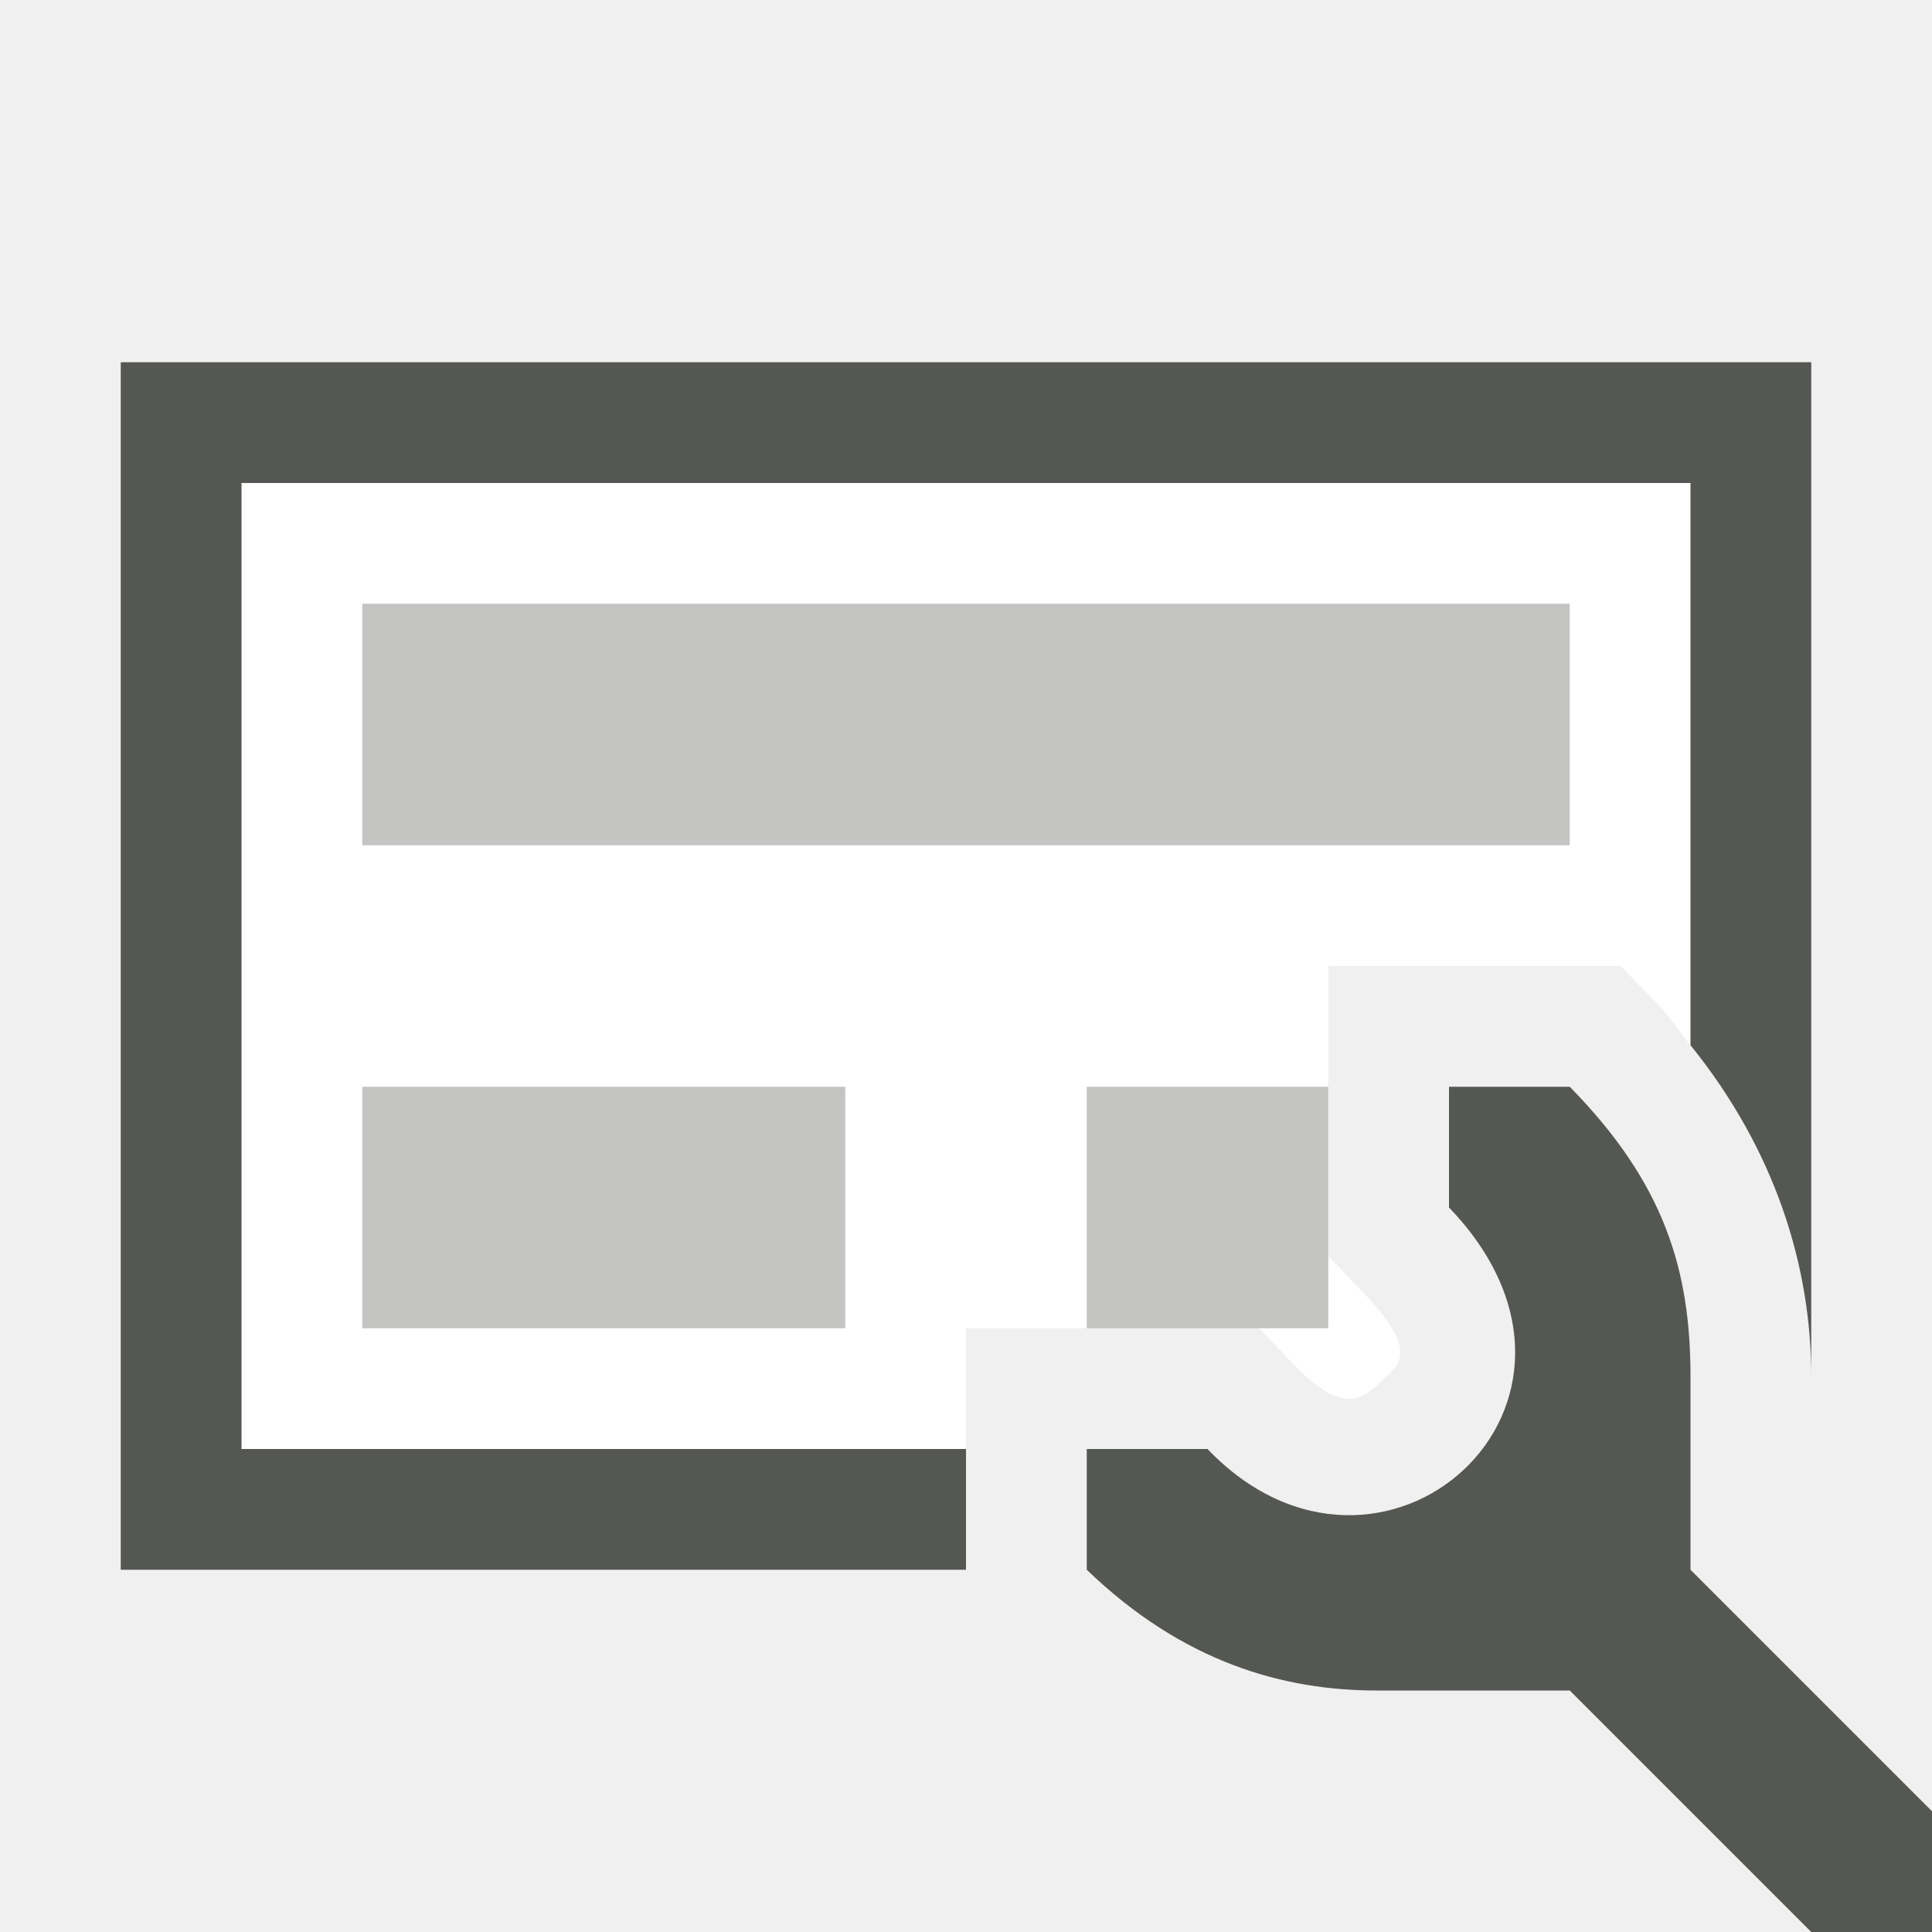
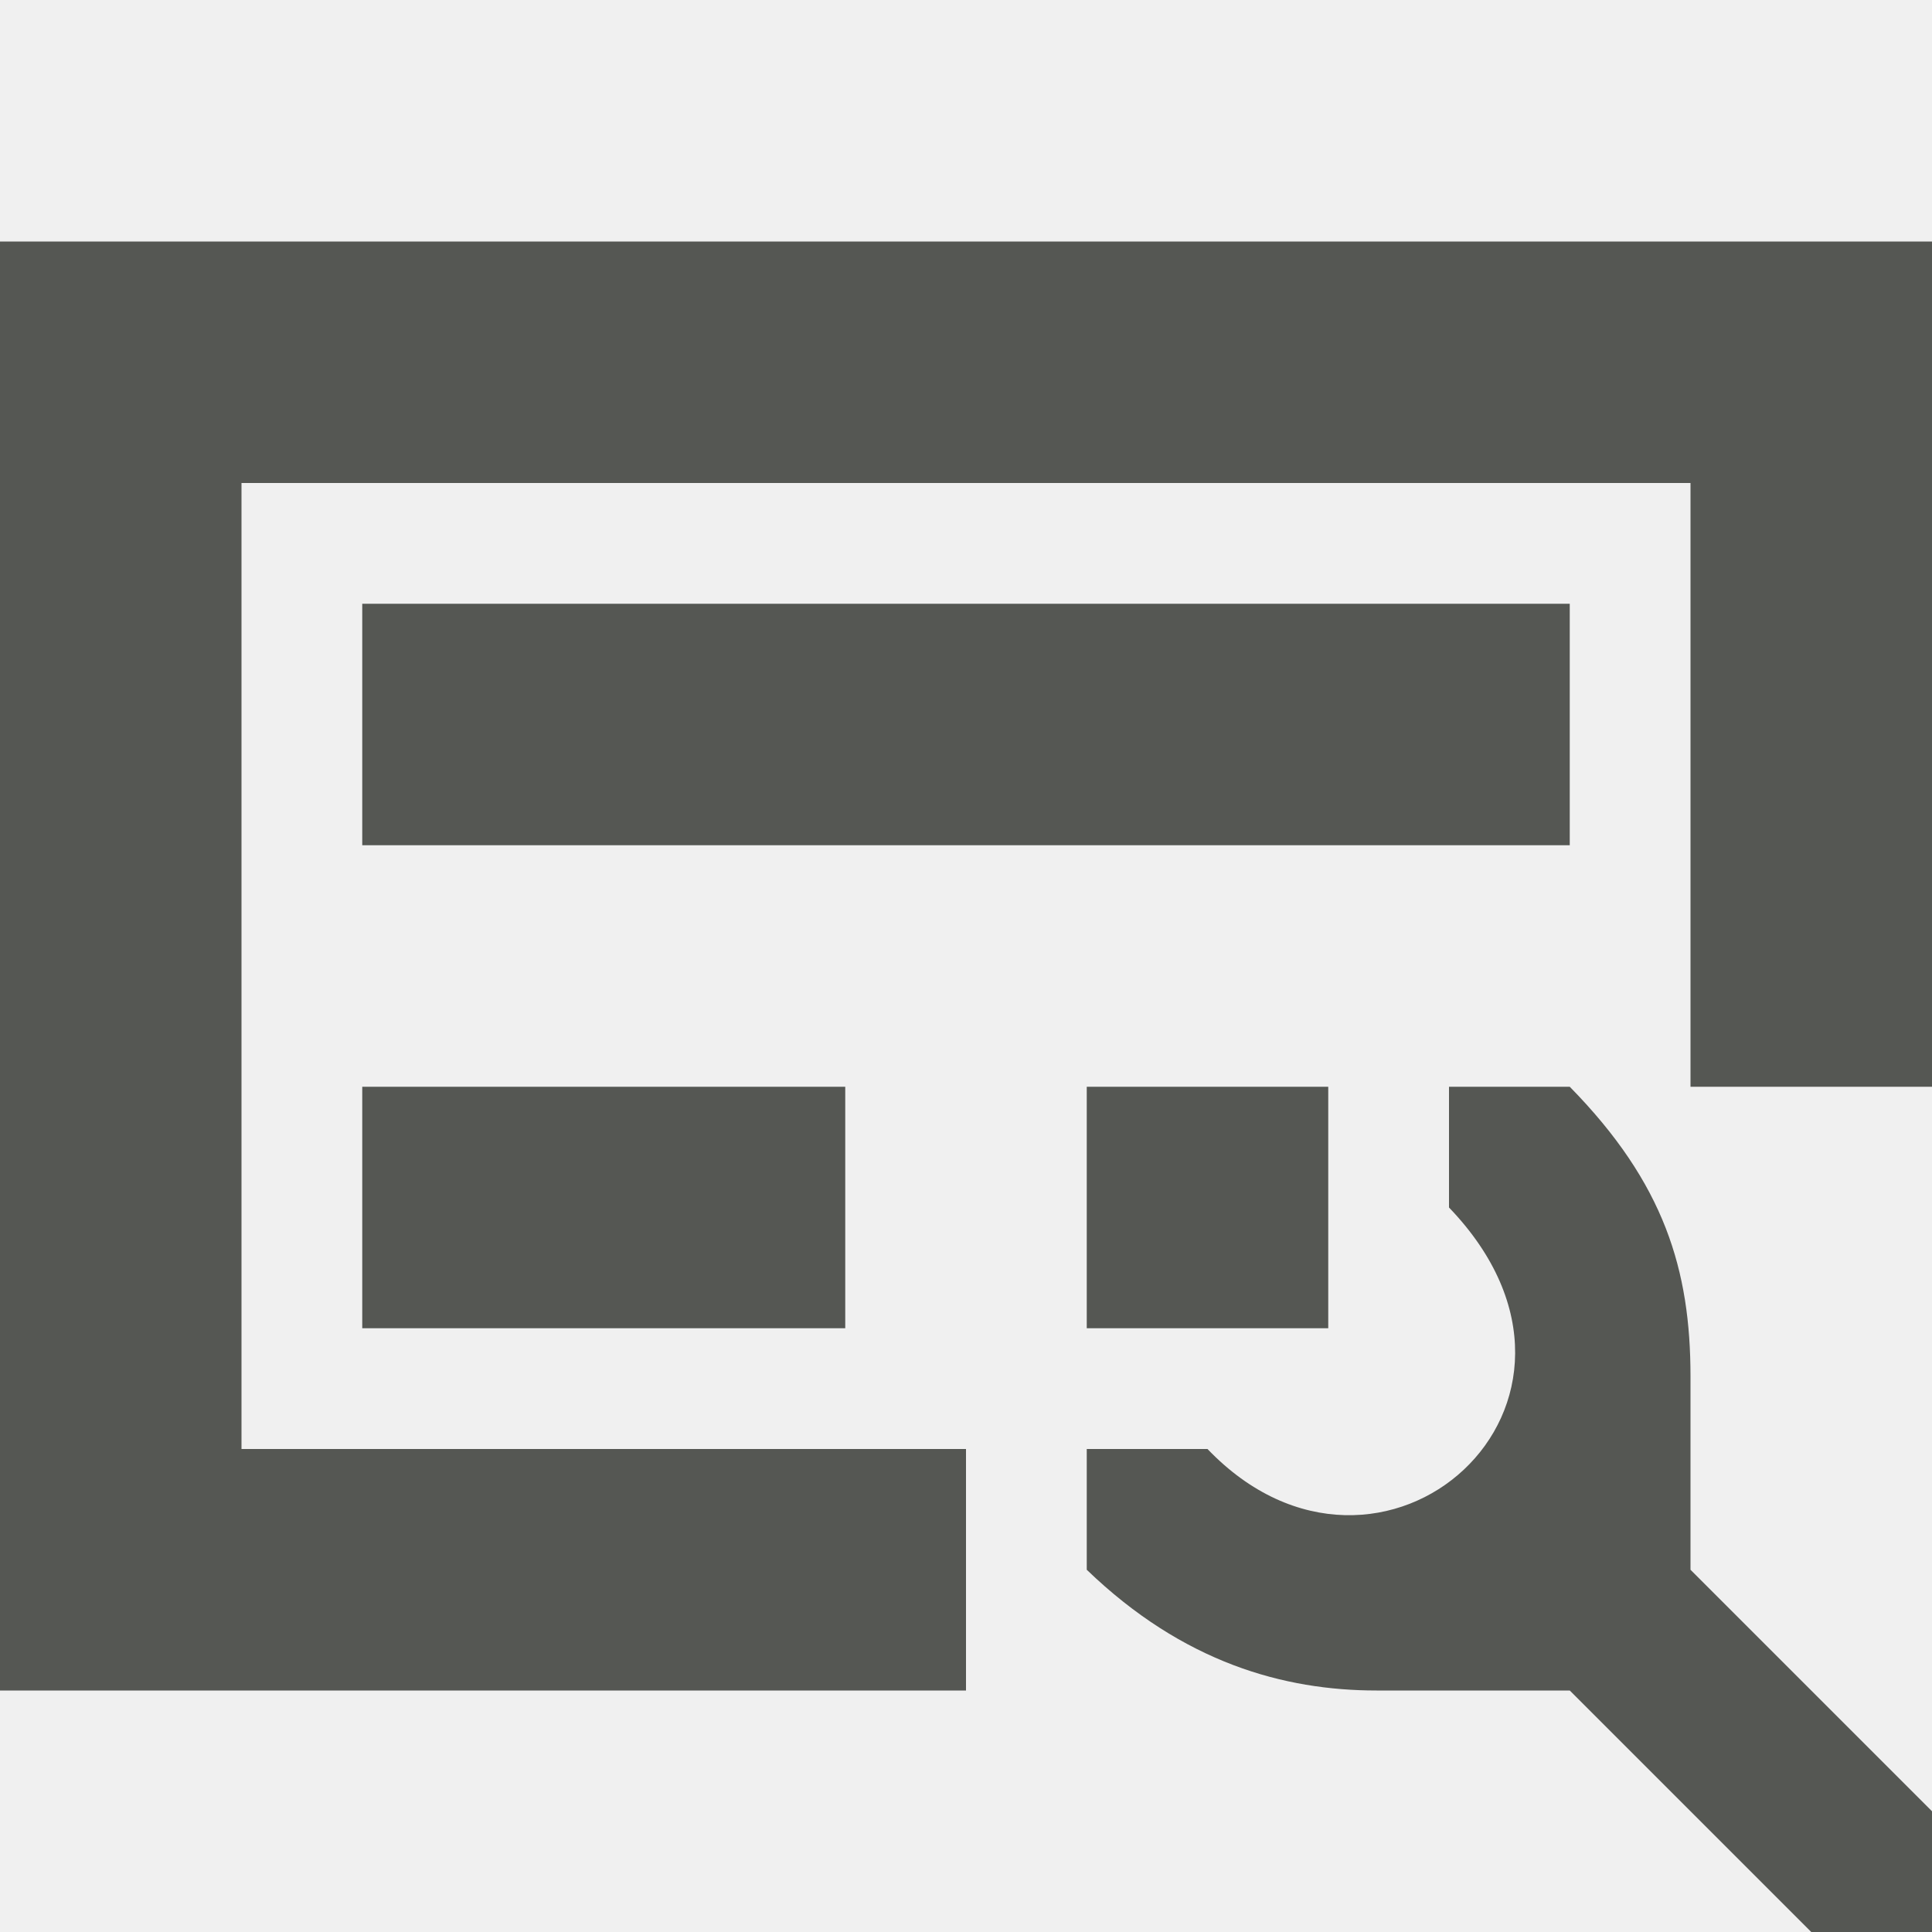
<svg xmlns="http://www.w3.org/2000/svg" viewBox="0 0 16 16">
-   <path style="fill:#ffffff" d="M 2 4 L 2 12 L 8 12 L 8 11 L 10.428 11 L 10.723 11.309 C 11.125 11.728 11.293 11.577 11.438 11.441 C 11.582 11.306 11.769 11.203 11.279 10.693 L 11 10.402 L 11 9 L 11 8 L 13.42 8 L 13.713 8.299 C 13.826 8.414 13.904 8.537 14 8.656 L 14 4 L 2 4 z " />
-   <path style="fill:#555753" d="M 1 3 L 1 13 L 8 13 L 8 12 L 2 12 L 2 4 L 14 4 L 14 8.656 C 14.699 9.521 15 10.482 15 11.4 L 15 3 L 1 3 z M 12 9 L 12 10 C 13.561 11.624 11.434 13.498 10 12 L 9 12 L 9 13 C 9.8 13.771 10.635 14 11.4 14 L 13 14 L 15 16 L 16 16 L 16 15 L 14 13 L 14 11.4 C 14 10.518 13.785 9.8 13 9 L 12 9 z " />
-   <path style="opacity:0.35;fill:#555753" d="M 3,5 V 7 H 13 V 5 Z m 0,4 v 2 H 7 V 9 Z m 6,0 v 2 H 10.428 11 V 10.402 9 Z" />
+   <path style="fill:#555753" d="M 0 2 L 0 14 L 8 14 L 8 12 L 2 12 L 2 4 L 14 4 L 14 9 L 16 9 L 16 2 L 0 2 z M 3 5 L 3 7 L 13 7 L 13 5 L 3 5 z M 3 9 L 3 11 L 7 11 L 7 9 L 3 9 z M 9 9 L 9 11 L 10.428 11 L 11 11 L 11 10.402 L 11 9 L 9 9 z M 12 9 L 12 10 C 13.561 11.624 11.434 13.498 10 12 L 9 12 L 9 13 C 9.8 13.771 10.635 14 11.4 14 L 13 14 L 15 16 L 16 16 L 16 15 L 14 13 L 14 12.668 L 14 11.4 C 14 10.518 13.785 9.8 13 9 L 12 9 z " />
</svg>
